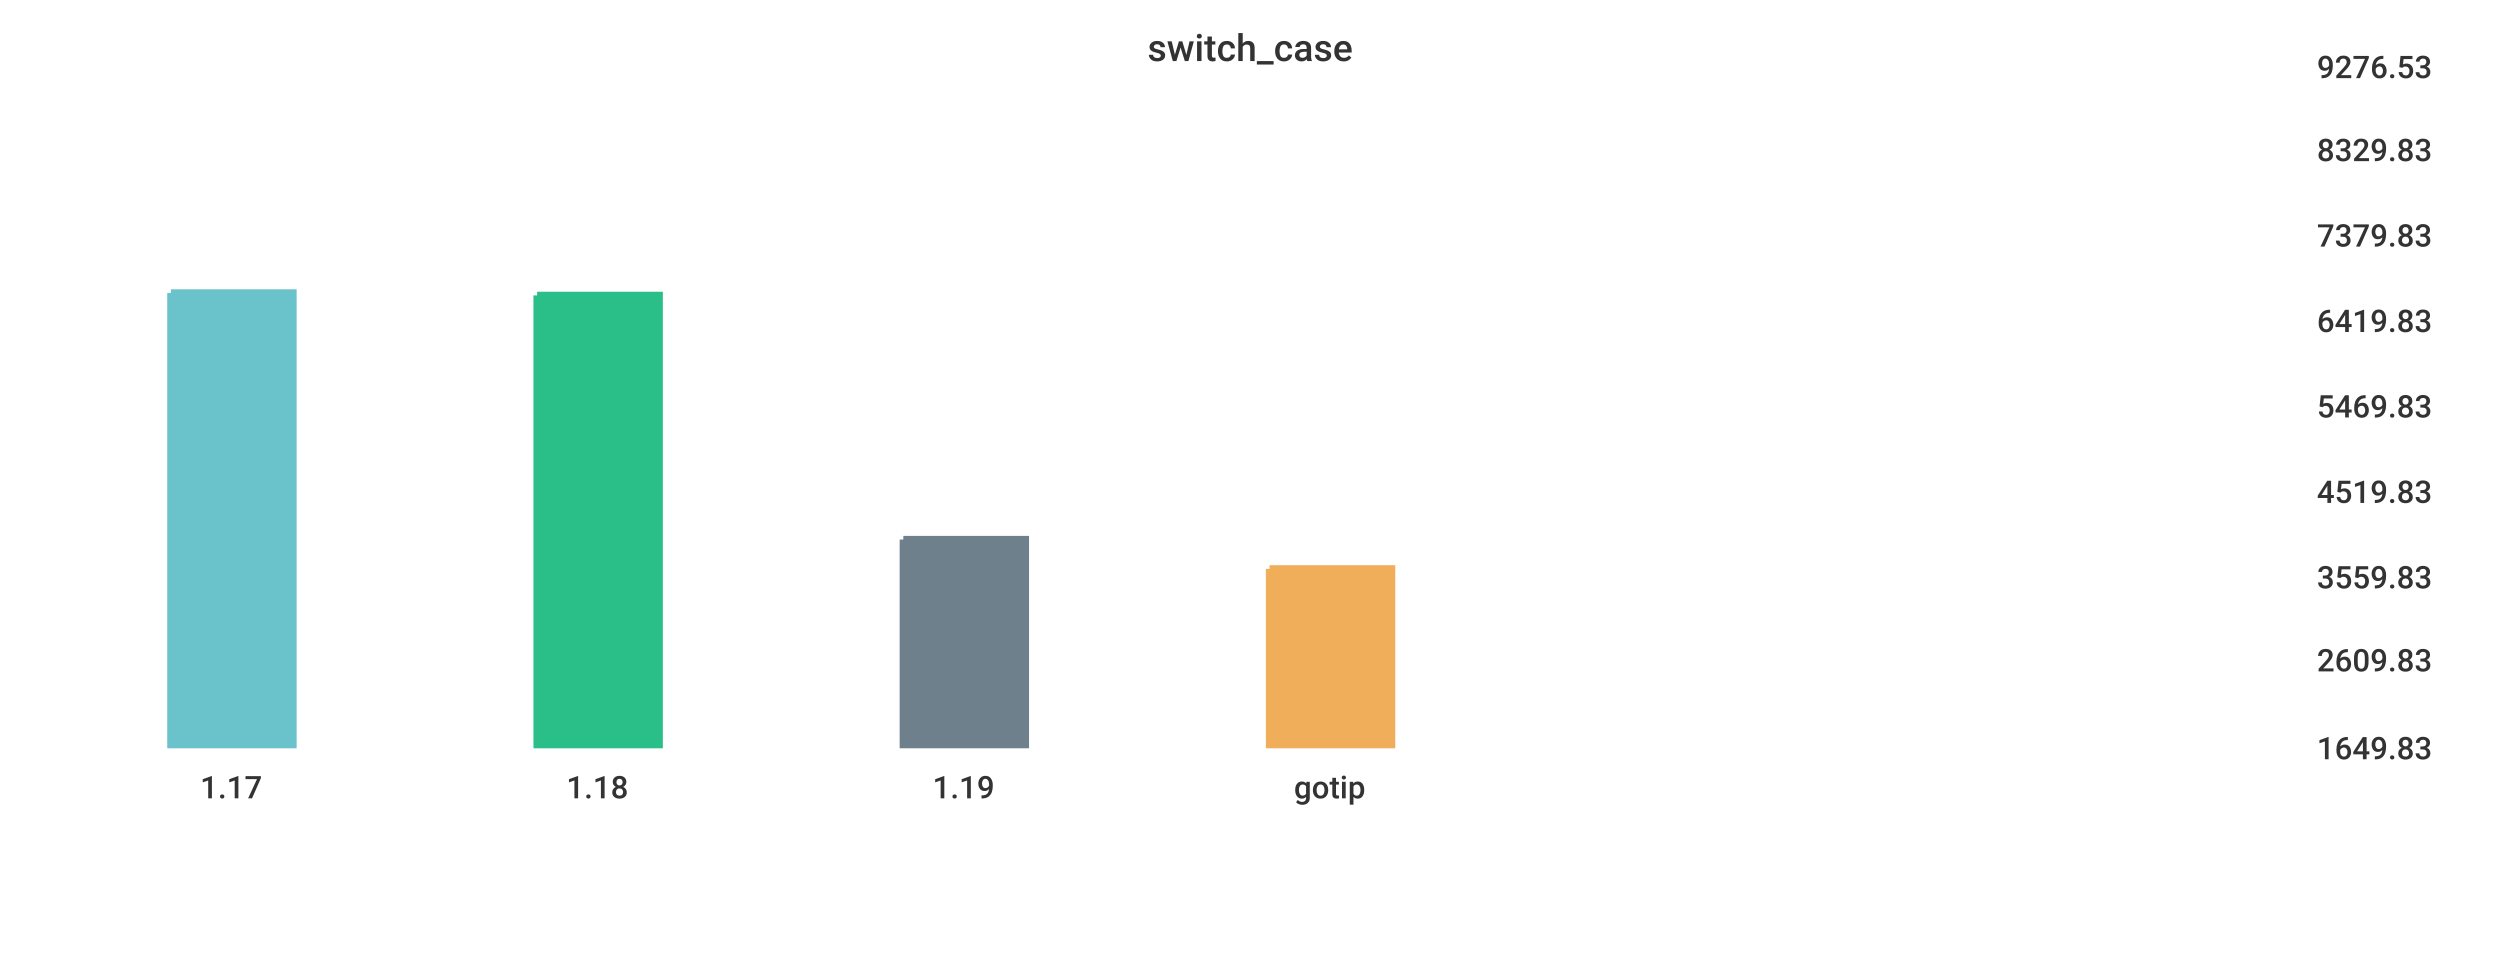
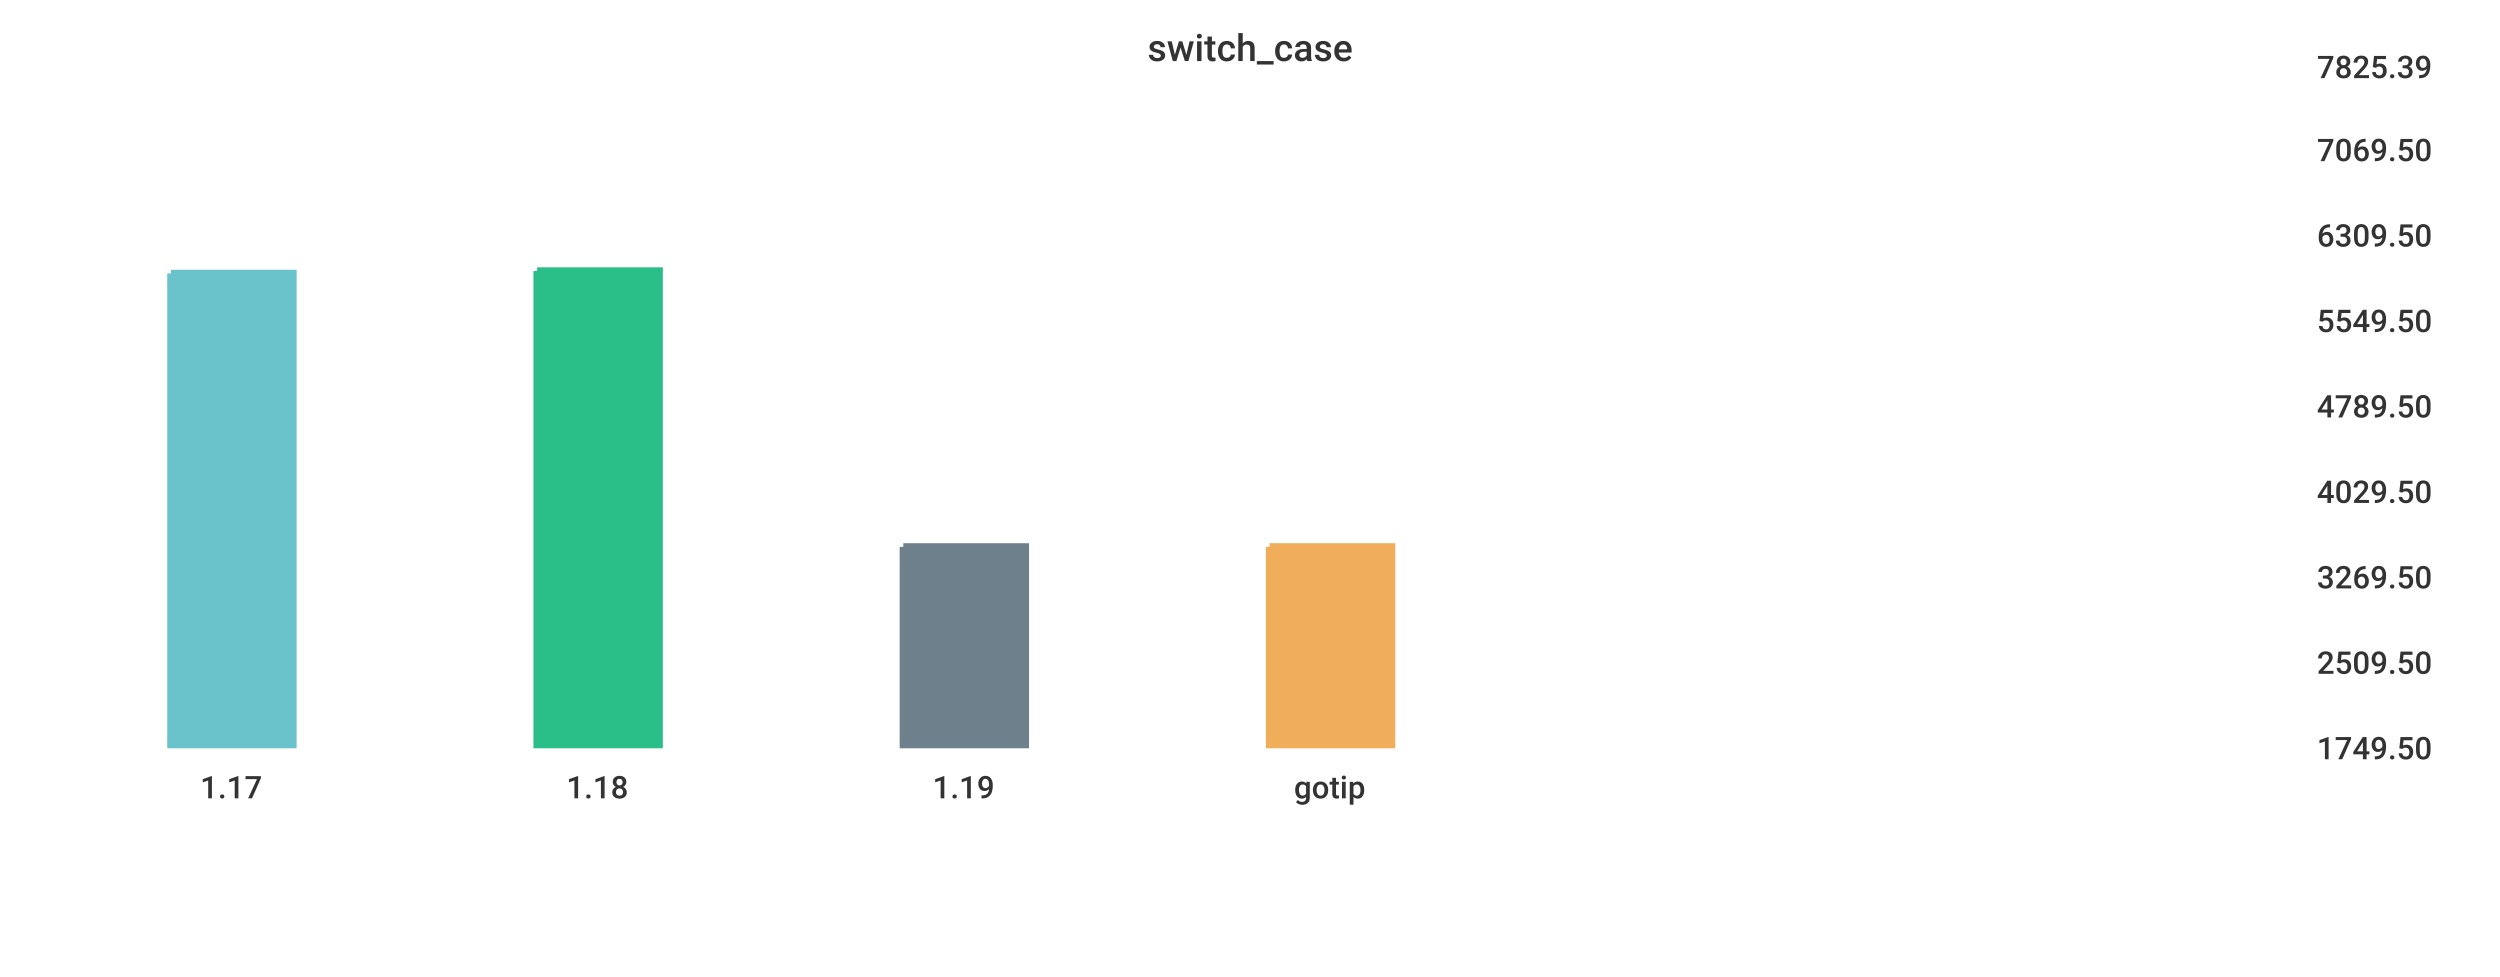
<svg xmlns="http://www.w3.org/2000/svg" width="1024" height="400">\n<path d="M 0 0 L 1024 0 L 1024 400 L 0 400 L 0 0" style="stroke-width:0;stroke:rgba(255,255,255,1.0);fill:rgba(255,255,255,1.0)" />
  <path d="M 20 26 L 934 26 L 934 305 L 20 305 L 20 26" style="stroke-width:0;stroke:rgba(255,255,255,1.0);fill:rgba(255,255,255,1.0)" />
-   <path d="M 70 120 L 120 120 L 120 305 L 70 305 L 70 120" style="stroke-width:3;stroke:rgba(106,195,203,1.0);fill:rgba(106,195,203,1.0)" />
-   <path d="M 220 121 L 270 121 L 270 305 L 220 305 L 220 121" style="stroke-width:3;stroke:rgba(42,190,137,1.0);fill:rgba(42,190,137,1.0)" />
-   <path d="M 370 221 L 420 221 L 420 305 L 370 305 L 370 221" style="stroke-width:3;stroke:rgba(110,128,139,1.0);fill:rgba(110,128,139,1.0)" />
-   <path d="M 520 233 L 570 233 L 570 305 L 520 305 L 520 233" style="stroke-width:3;stroke:rgba(240,174,90,1.0);fill:rgba(240,174,90,1.0)" />
+   <path d="M 70 112 L 120 112 L 120 305 L 70 305 L 70 112" style="stroke-width:3;stroke:rgba(106,195,203,1.0);fill:rgba(106,195,203,1.0)" />
+   <path d="M 220 111 L 270 111 L 270 305 L 220 305 L 220 111" style="stroke-width:3;stroke:rgba(42,190,137,1.0);fill:rgba(42,190,137,1.0)" />
+   <path d="M 370 224 L 420 224 L 420 305 L 370 305 L 370 224" style="stroke-width:3;stroke:rgba(110,128,139,1.0);fill:rgba(110,128,139,1.0)" />
+   <path d="M 520 224 L 570 224 L 570 305 L 520 305 L 520 224" style="stroke-width:3;stroke:rgba(240,174,90,1.0);fill:rgba(240,174,90,1.0)" />
  <path d="M 20 305 L 934 305" style="stroke-width:0;stroke:rgba(51,51,51,1.0);fill:none" />
  <path d="M 20 305 L 20 310" style="stroke-width:0;stroke:rgba(51,51,51,1.0);fill:none" />
  <text x="82" y="327" style="stroke-width:0;stroke:none;fill:rgba(51,51,51,1.0);font-size:12.8px;font-family:'Roboto Medium',sans-serif">1.17</text>
  <path d="M 170 305 L 170 310" style="stroke-width:0;stroke:rgba(51,51,51,1.0);fill:none" />
  <text x="232" y="327" style="stroke-width:0;stroke:none;fill:rgba(51,51,51,1.0);font-size:12.8px;font-family:'Roboto Medium',sans-serif">1.18</text>
  <path d="M 320 305 L 320 310" style="stroke-width:0;stroke:rgba(51,51,51,1.0);fill:none" />
  <text x="382" y="327" style="stroke-width:0;stroke:none;fill:rgba(51,51,51,1.0);font-size:12.8px;font-family:'Roboto Medium',sans-serif">1.19</text>
  <path d="M 470 305 L 470 310" style="stroke-width:0;stroke:rgba(51,51,51,1.0);fill:none" />
  <text x="530" y="327" style="stroke-width:0;stroke:none;fill:rgba(51,51,51,1.0);font-size:12.8px;font-family:'Roboto Medium',sans-serif">gotip</text>
  <path d="M 934 26 L 934 305" style="stroke-width:0;stroke:rgba(51,51,51,1.0);fill:none" />
  <path d="M 934 305 L 939 305" style="stroke-width:0;stroke:rgba(51,51,51,1.0);fill:none" />
  <path d="M 934 305 L 939 305" style="stroke-width:0;stroke:rgba(51,51,51,1.0);fill:none" />
-   <text x="949" y="311" style="stroke-width:0;stroke:none;fill:rgba(51,51,51,1.0);font-size:12.8px;font-family:'Roboto Medium',sans-serif">1649.83</text>
-   <path d="M 934 269 L 939 269" style="stroke-width:0;stroke:rgba(51,51,51,1.0);fill:none" />
-   <text x="949" y="275" style="stroke-width:0;stroke:none;fill:rgba(51,51,51,1.0);font-size:12.8px;font-family:'Roboto Medium',sans-serif">2609.83</text>
+   <text x="949" y="311" style="stroke-width:0;stroke:none;fill:rgba(51,51,51,1.0);font-size:12.8px;font-family:'Roboto Medium',sans-serif">1749.50</text>
+   <path d="M 934 270 L 939 270" style="stroke-width:0;stroke:rgba(51,51,51,1.0);fill:none" />
+   <text x="949" y="276" style="stroke-width:0;stroke:none;fill:rgba(51,51,51,1.0);font-size:12.8px;font-family:'Roboto Medium',sans-serif">2509.50</text>
  <path d="M 934 235 L 939 235" style="stroke-width:0;stroke:rgba(51,51,51,1.0);fill:none" />
-   <text x="949" y="241" style="stroke-width:0;stroke:none;fill:rgba(51,51,51,1.0);font-size:12.8px;font-family:'Roboto Medium',sans-serif">3559.83</text>
+   <text x="949" y="241" style="stroke-width:0;stroke:none;fill:rgba(51,51,51,1.0);font-size:12.8px;font-family:'Roboto Medium',sans-serif">3269.50</text>
  <path d="M 934 200 L 939 200" style="stroke-width:0;stroke:rgba(51,51,51,1.0);fill:none" />
-   <text x="949" y="206" style="stroke-width:0;stroke:none;fill:rgba(51,51,51,1.0);font-size:12.8px;font-family:'Roboto Medium',sans-serif">4519.83</text>
+   <text x="949" y="206" style="stroke-width:0;stroke:none;fill:rgba(51,51,51,1.0);font-size:12.8px;font-family:'Roboto Medium',sans-serif">4029.50</text>
  <path d="M 934 165 L 939 165" style="stroke-width:0;stroke:rgba(51,51,51,1.0);fill:none" />
-   <text x="949" y="171" style="stroke-width:0;stroke:none;fill:rgba(51,51,51,1.0);font-size:12.8px;font-family:'Roboto Medium',sans-serif">5469.83</text>
+   <text x="949" y="171" style="stroke-width:0;stroke:none;fill:rgba(51,51,51,1.0);font-size:12.8px;font-family:'Roboto Medium',sans-serif">4789.50</text>
  <path d="M 934 130 L 939 130" style="stroke-width:0;stroke:rgba(51,51,51,1.0);fill:none" />
-   <text x="949" y="136" style="stroke-width:0;stroke:none;fill:rgba(51,51,51,1.0);font-size:12.8px;font-family:'Roboto Medium',sans-serif">6419.83</text>
+   <text x="949" y="136" style="stroke-width:0;stroke:none;fill:rgba(51,51,51,1.0);font-size:12.8px;font-family:'Roboto Medium',sans-serif">5549.50</text>
  <path d="M 934 95 L 939 95" style="stroke-width:0;stroke:rgba(51,51,51,1.0);fill:none" />
-   <text x="949" y="101" style="stroke-width:0;stroke:none;fill:rgba(51,51,51,1.0);font-size:12.8px;font-family:'Roboto Medium',sans-serif">7379.83</text>
+   <text x="949" y="101" style="stroke-width:0;stroke:none;fill:rgba(51,51,51,1.0);font-size:12.8px;font-family:'Roboto Medium',sans-serif">6309.50</text>
  <path d="M 934 60 L 939 60" style="stroke-width:0;stroke:rgba(51,51,51,1.0);fill:none" />
-   <text x="949" y="66" style="stroke-width:0;stroke:none;fill:rgba(51,51,51,1.0);font-size:12.8px;font-family:'Roboto Medium',sans-serif">8329.83</text>
+   <text x="949" y="66" style="stroke-width:0;stroke:none;fill:rgba(51,51,51,1.0);font-size:12.8px;font-family:'Roboto Medium',sans-serif">7069.50</text>
  <path d="M 934 26 L 939 26" style="stroke-width:0;stroke:rgba(51,51,51,1.0);fill:none" />
-   <text x="949" y="32" style="stroke-width:0;stroke:none;fill:rgba(51,51,51,1.0);font-size:12.8px;font-family:'Roboto Medium',sans-serif">9276.53</text>
+   <text x="949" y="32" style="stroke-width:0;stroke:none;fill:rgba(51,51,51,1.0);font-size:12.8px;font-family:'Roboto Medium',sans-serif">7825.39</text>
  <text x="470" y="25" style="stroke-width:0;stroke:none;fill:rgba(51,51,51,1.0);font-size:15.3px;font-family:'Roboto Medium',sans-serif">switch_case</text>
</svg>
